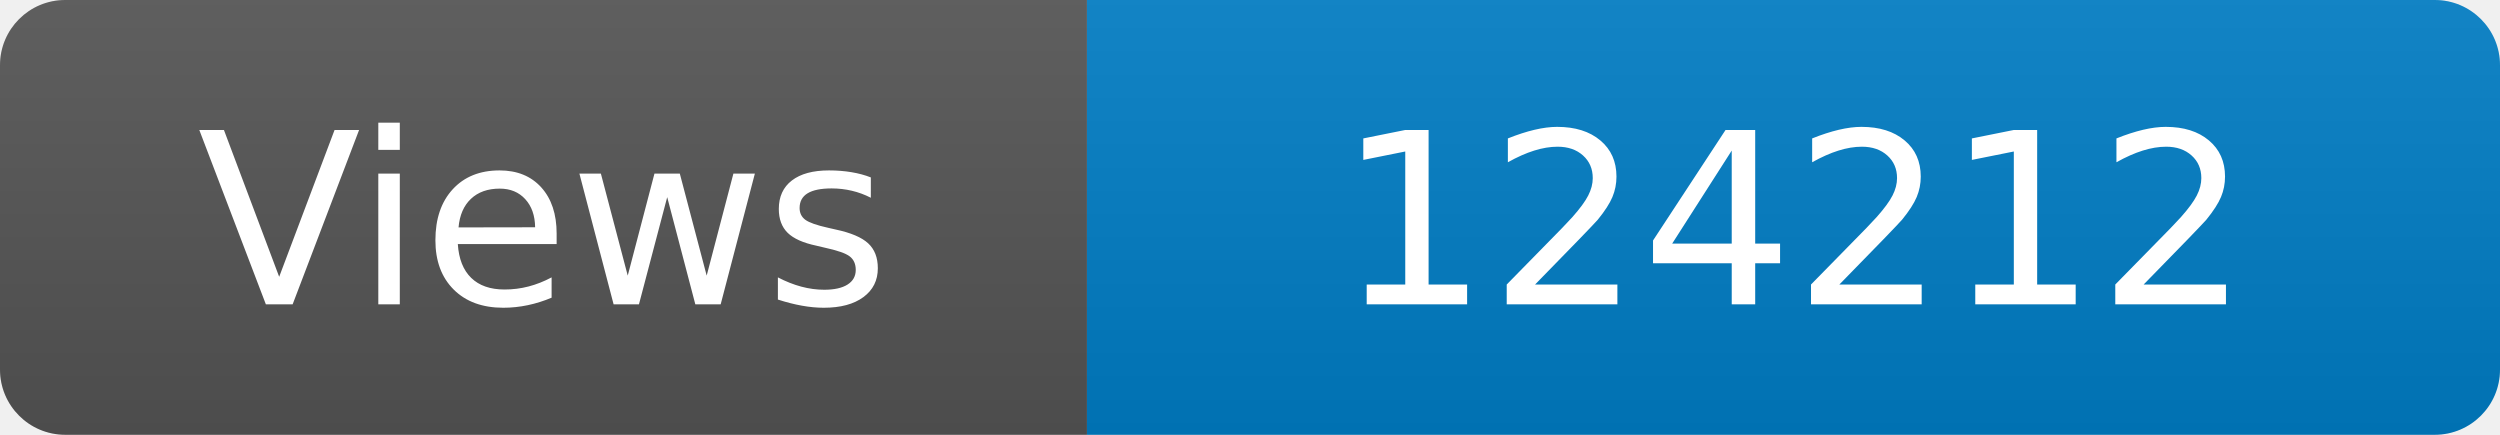
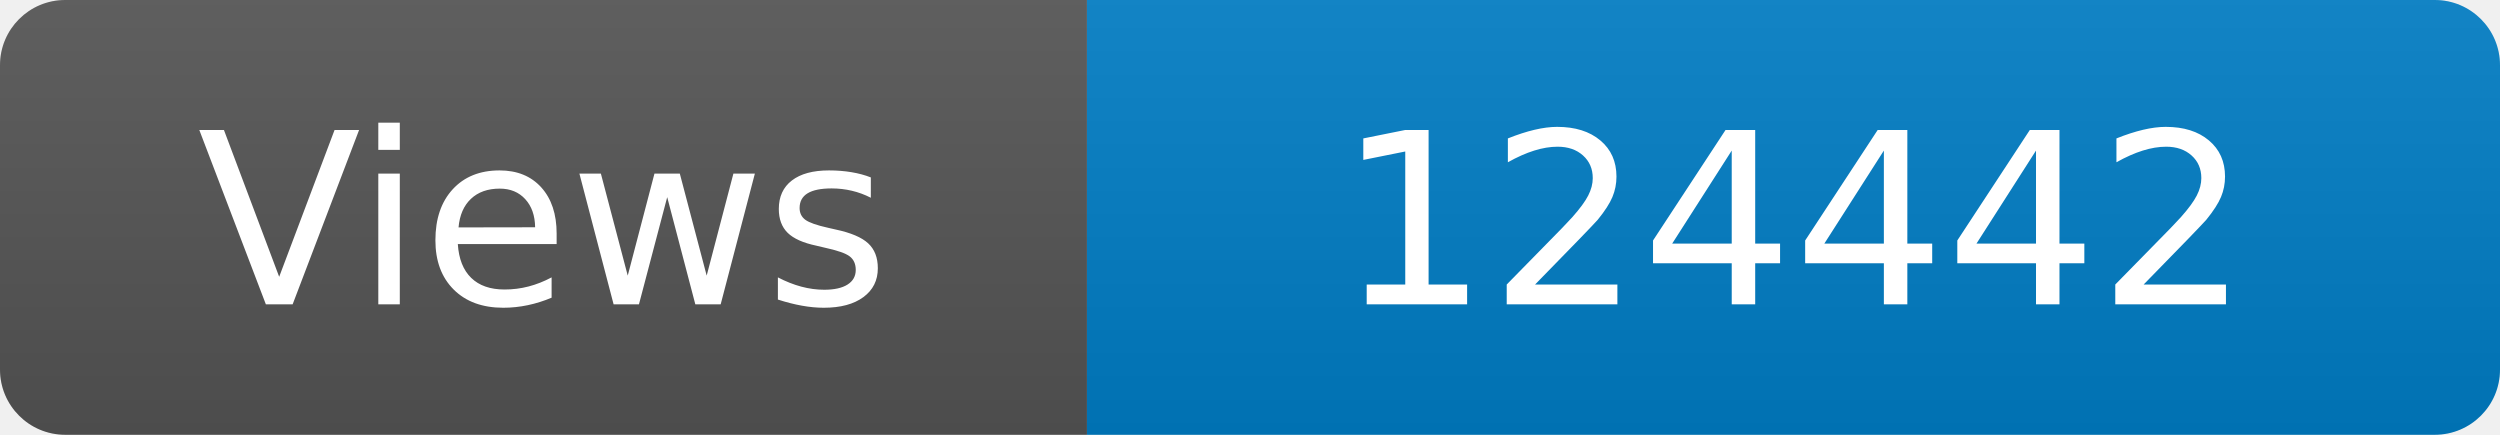
<svg xmlns="http://www.w3.org/2000/svg" width="115" height="20" role="img" aria-label="Maintained?: yes">
  <linearGradient id="s" x2="0" y2="100%">
    <stop offset="0" stop-color="#bbb" stop-opacity=".1" />
    <stop offset="1" stop-opacity=".1" />
  </linearGradient>
  <clipPath id="r">
    <rect width="115" height="20" rx="3" fill="#fff" />
  </clipPath>
  <g clip-path="url(#r)">
    <rect width="50" height="20" fill="#555" />
    <rect x="50" width="160" height="20" fill="#007ec6" />
    <rect width="115" height="20" fill="url(#s)" />
  </g>
  <g fill="#fff" text-anchor="middle" font-family="Verdana,Geneva,DejaVu Sans,sans-serif" font-size="110">
    <text x="250" y="140" transform="scale(.1)" fill="#fff">Views</text>
-     <text x="825" y="140" transform="scale(.1)" fill="#fff">124212</text>
+     <text x="825" y="140" transform="scale(.1)" fill="#fff">124442</text>
  </g>
</svg>
